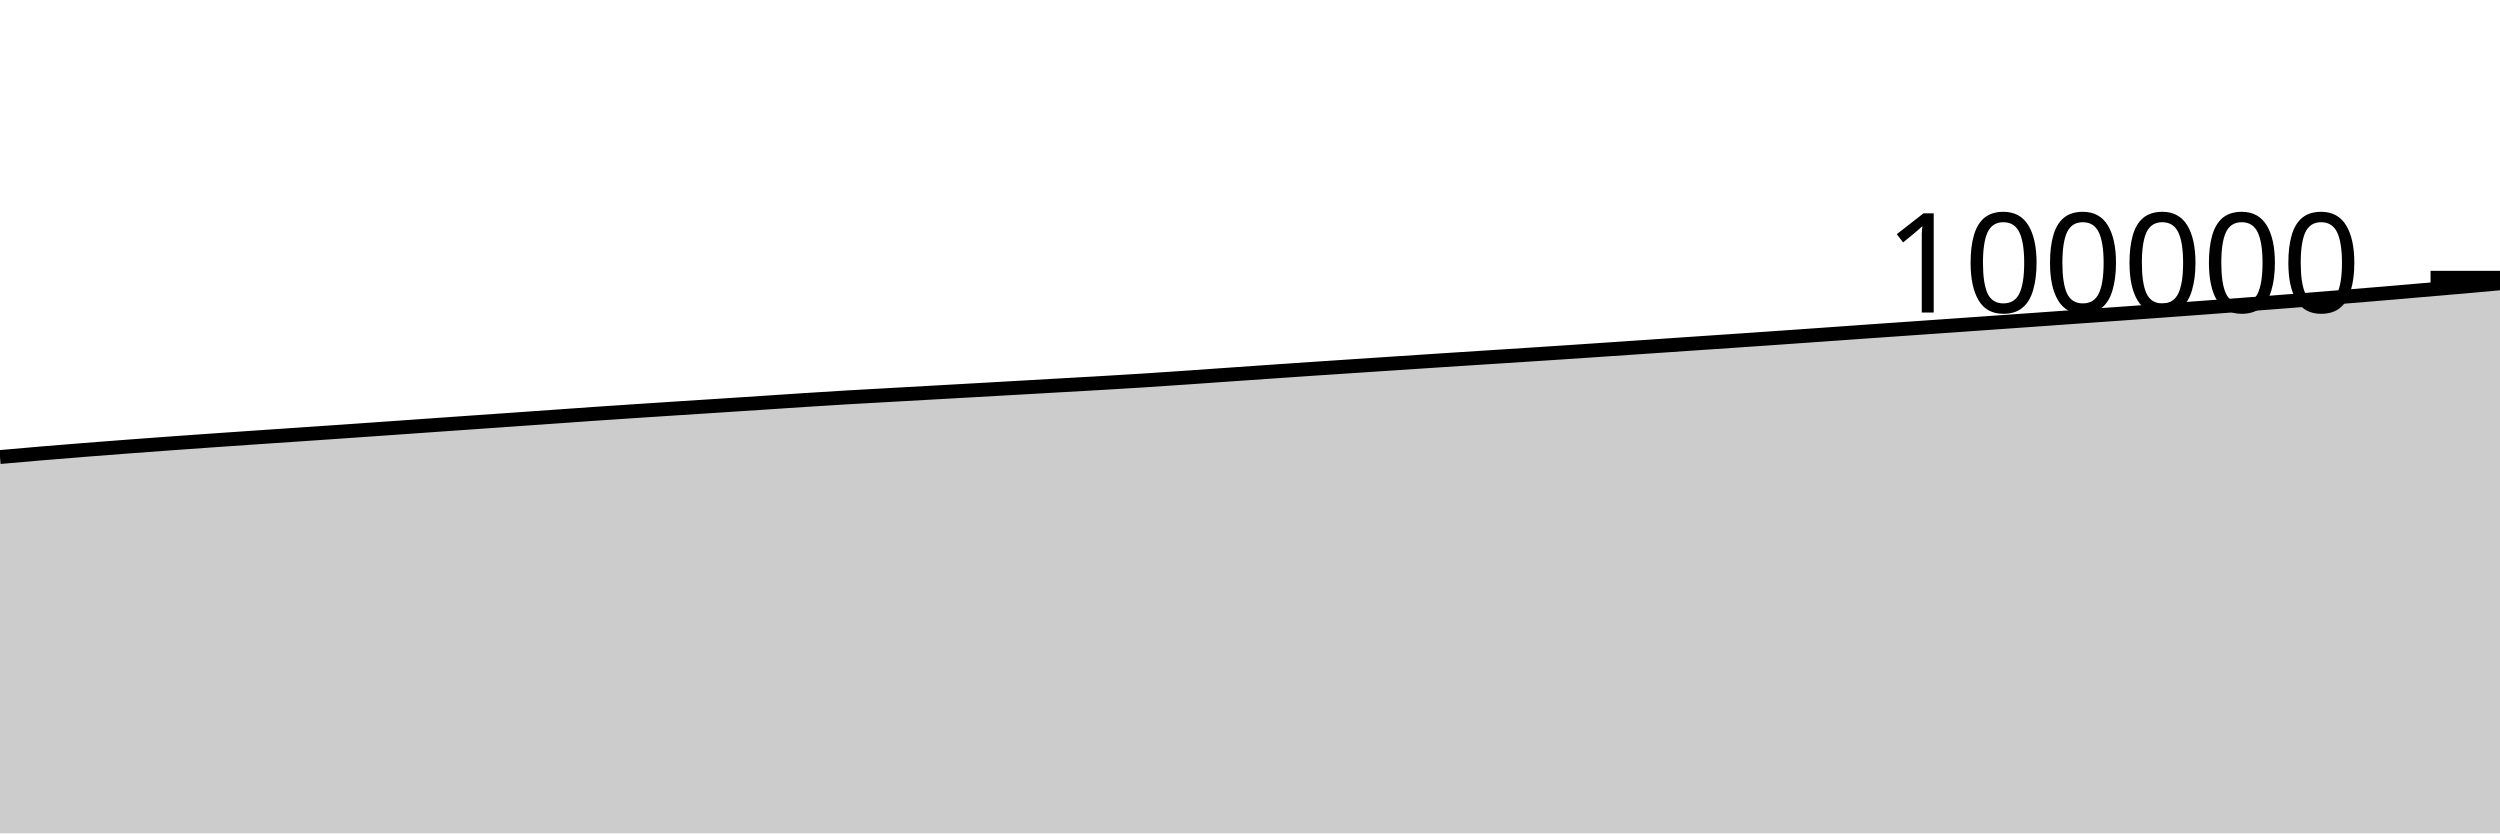
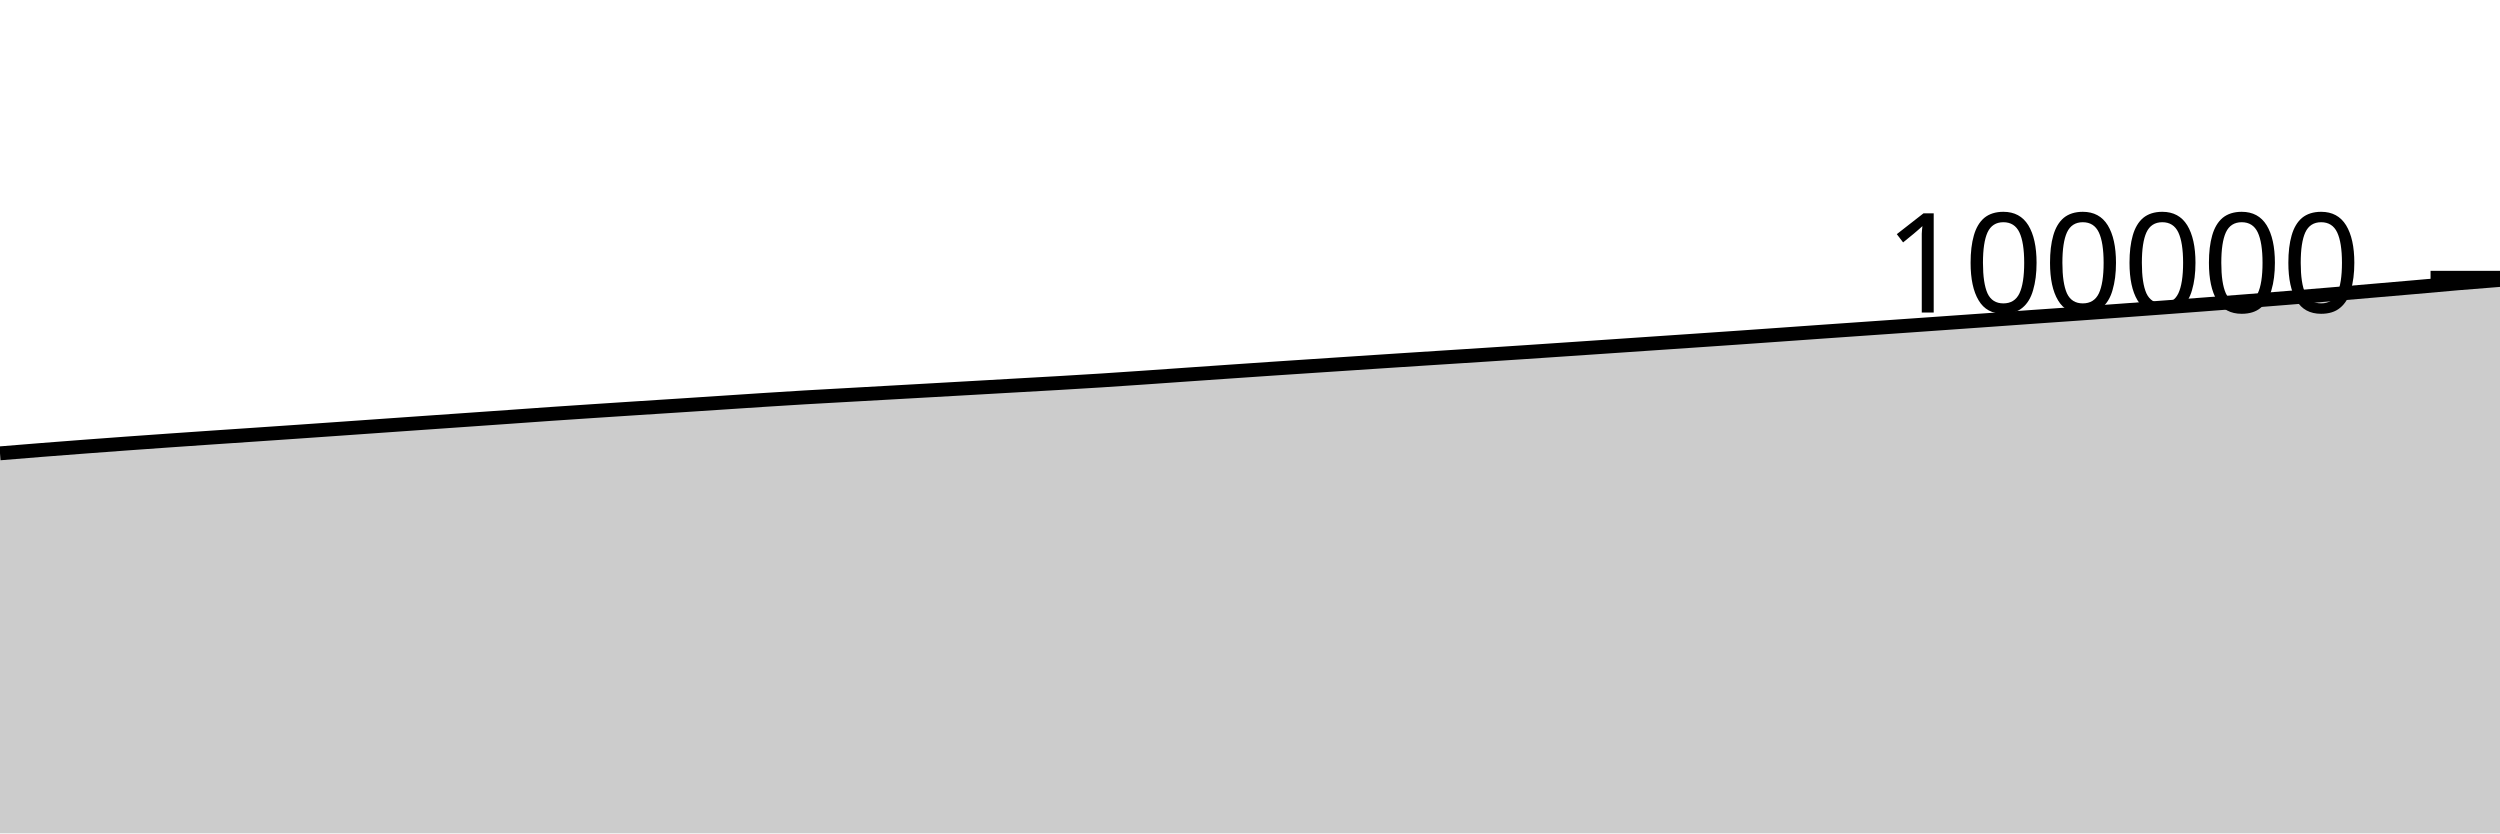
<svg xmlns="http://www.w3.org/2000/svg" viewBox="0 0 180 60">
  <g transform="translate(0,20)">
-     <path class="area" fill="rgba(0, 0, 0, 0.2)" d="M0,12.906C1.017,12.816,2.034,12.726,3.051,12.64C4.068,12.555,5.085,12.473,6.102,12.392C7.119,12.311,8.136,12.234,9.153,12.157C10.169,12.08,11.186,12.005,12.203,11.931C13.22,11.857,14.237,11.785,15.254,11.714C16.271,11.642,17.288,11.572,18.305,11.503C19.322,11.433,20.339,11.366,21.356,11.297C22.373,11.228,23.39,11.158,24.407,11.088C25.424,11.017,26.441,10.946,27.458,10.875C28.475,10.804,29.492,10.732,30.508,10.66C31.525,10.589,32.542,10.517,33.559,10.446C34.576,10.375,35.593,10.304,36.61,10.233C37.627,10.162,38.644,10.091,39.661,10.019C40.678,9.947,41.695,9.872,42.712,9.802C43.729,9.732,44.746,9.666,45.763,9.598C46.78,9.531,47.797,9.465,48.814,9.398C49.831,9.332,50.847,9.268,51.864,9.202C52.881,9.136,53.898,9.069,54.915,9.002C55.932,8.936,56.949,8.866,57.966,8.8C58.983,8.735,60,8.671,61.017,8.61C62.034,8.55,63.051,8.496,64.068,8.439C65.085,8.382,66.102,8.325,67.119,8.268C68.136,8.211,69.153,8.154,70.169,8.096C71.186,8.039,72.203,7.981,73.22,7.923C74.237,7.865,75.254,7.807,76.271,7.749C77.288,7.691,78.305,7.635,79.322,7.576C80.339,7.516,81.356,7.456,82.373,7.391C83.39,7.326,84.407,7.255,85.424,7.186C86.441,7.116,87.458,7.043,88.475,6.972C89.492,6.901,90.508,6.83,91.525,6.76C92.542,6.69,93.559,6.62,94.576,6.551C95.593,6.483,96.61,6.416,97.627,6.348C98.644,6.28,99.661,6.213,100.678,6.146C101.695,6.078,102.712,6.011,103.729,5.945C104.746,5.879,105.763,5.814,106.78,5.748C107.797,5.683,108.814,5.618,109.831,5.552C110.847,5.486,111.864,5.42,112.881,5.352C113.898,5.284,114.915,5.215,115.932,5.146C116.949,5.078,117.966,5.008,118.983,4.939C120,4.87,121.017,4.8,122.034,4.731C123.051,4.662,124.068,4.593,125.085,4.524C126.102,4.454,127.119,4.384,128.136,4.314C129.153,4.243,130.169,4.171,131.186,4.099C132.203,4.027,133.22,3.954,134.237,3.882C135.254,3.81,136.271,3.74,137.288,3.669C138.305,3.598,139.322,3.527,140.339,3.456C141.356,3.384,142.373,3.312,143.39,3.241C144.407,3.169,145.424,3.099,146.441,3.026C147.458,2.954,148.475,2.88,149.492,2.808C150.508,2.736,151.525,2.667,152.542,2.595C153.559,2.523,154.576,2.45,155.593,2.376C156.61,2.302,157.627,2.227,158.644,2.151C159.661,2.076,160.678,2,161.695,1.922C162.712,1.845,163.729,1.768,164.746,1.688C165.763,1.608,166.78,1.527,167.797,1.445C168.814,1.363,169.831,1.28,170.847,1.195C171.864,1.11,172.881,1.021,173.898,0.934C174.915,0.846,175.932,0.76,176.949,0.671C177.966,0.582,178.983,0.491,180,0.4L180,40C178.983,40,177.966,40,176.949,40C175.932,40,174.915,40,173.898,40C172.881,40,171.864,40,170.847,40C169.831,40,168.814,40,167.797,40C166.78,40,165.763,40,164.746,40C163.729,40,162.712,40,161.695,40C160.678,40,159.661,40,158.644,40C157.627,40,156.61,40,155.593,40C154.576,40,153.559,40,152.542,40C151.525,40,150.508,40,149.492,40C148.475,40,147.458,40,146.441,40C145.424,40,144.407,40,143.39,40C142.373,40,141.356,40,140.339,40C139.322,40,138.305,40,137.288,40C136.271,40,135.254,40,134.237,40C133.22,40,132.203,40,131.186,40C130.169,40,129.153,40,128.136,40C127.119,40,126.102,40,125.085,40C124.068,40,123.051,40,122.034,40C121.017,40,120,40,118.983,40C117.966,40,116.949,40,115.932,40C114.915,40,113.898,40,112.881,40C111.864,40,110.847,40,109.831,40C108.814,40,107.797,40,106.78,40C105.763,40,104.746,40,103.729,40C102.712,40,101.695,40,100.678,40C99.661,40,98.644,40,97.627,40C96.61,40,95.593,40,94.576,40C93.559,40,92.542,40,91.525,40C90.508,40,89.492,40,88.475,40C87.458,40,86.441,40,85.424,40C84.407,40,83.39,40,82.373,40C81.356,40,80.339,40,79.322,40C78.305,40,77.288,40,76.271,40C75.254,40,74.237,40,73.22,40C72.203,40,71.186,40,70.169,40C69.153,40,68.136,40,67.119,40C66.102,40,65.085,40,64.068,40C63.051,40,62.034,40,61.017,40C60,40,58.983,40,57.966,40C56.949,40,55.932,40,54.915,40C53.898,40,52.881,40,51.864,40C50.847,40,49.831,40,48.814,40C47.797,40,46.78,40,45.763,40C44.746,40,43.729,40,42.712,40C41.695,40,40.678,40,39.661,40C38.644,40,37.627,40,36.61,40C35.593,40,34.576,40,33.559,40C32.542,40,31.525,40,30.508,40C29.492,40,28.475,40,27.458,40C26.441,40,25.424,40,24.407,40C23.39,40,22.373,40,21.356,40C20.339,40,19.322,40,18.305,40C17.288,40,16.271,40,15.254,40C14.237,40,13.22,40,12.203,40C11.186,40,10.169,40,9.153,40C8.136,40,7.119,40,6.102,40C5.085,40,4.068,40,3.051,40C2.034,40,1.017,40,0,40Z" />
-     <path class="line" stroke="black" fill="none" d="M0,12.906C1.017,12.816,2.034,12.726,3.051,12.64C4.068,12.555,5.085,12.473,6.102,12.392C7.119,12.311,8.136,12.234,9.153,12.157C10.169,12.08,11.186,12.005,12.203,11.931C13.22,11.857,14.237,11.785,15.254,11.714C16.271,11.642,17.288,11.572,18.305,11.503C19.322,11.433,20.339,11.366,21.356,11.297C22.373,11.228,23.39,11.158,24.407,11.088C25.424,11.017,26.441,10.946,27.458,10.875C28.475,10.804,29.492,10.732,30.508,10.66C31.525,10.589,32.542,10.517,33.559,10.446C34.576,10.375,35.593,10.304,36.61,10.233C37.627,10.162,38.644,10.091,39.661,10.019C40.678,9.947,41.695,9.872,42.712,9.802C43.729,9.732,44.746,9.666,45.763,9.598C46.78,9.531,47.797,9.465,48.814,9.398C49.831,9.332,50.847,9.268,51.864,9.202C52.881,9.136,53.898,9.069,54.915,9.002C55.932,8.936,56.949,8.866,57.966,8.8C58.983,8.735,60,8.671,61.017,8.61C62.034,8.55,63.051,8.496,64.068,8.439C65.085,8.382,66.102,8.325,67.119,8.268C68.136,8.211,69.153,8.154,70.169,8.096C71.186,8.039,72.203,7.981,73.22,7.923C74.237,7.865,75.254,7.807,76.271,7.749C77.288,7.691,78.305,7.635,79.322,7.576C80.339,7.516,81.356,7.456,82.373,7.391C83.39,7.326,84.407,7.255,85.424,7.186C86.441,7.116,87.458,7.043,88.475,6.972C89.492,6.901,90.508,6.83,91.525,6.76C92.542,6.69,93.559,6.62,94.576,6.551C95.593,6.483,96.61,6.416,97.627,6.348C98.644,6.28,99.661,6.213,100.678,6.146C101.695,6.078,102.712,6.011,103.729,5.945C104.746,5.879,105.763,5.814,106.78,5.748C107.797,5.683,108.814,5.618,109.831,5.552C110.847,5.486,111.864,5.42,112.881,5.352C113.898,5.284,114.915,5.215,115.932,5.146C116.949,5.078,117.966,5.008,118.983,4.939C120,4.87,121.017,4.8,122.034,4.731C123.051,4.662,124.068,4.593,125.085,4.524C126.102,4.454,127.119,4.384,128.136,4.314C129.153,4.243,130.169,4.171,131.186,4.099C132.203,4.027,133.22,3.954,134.237,3.882C135.254,3.81,136.271,3.74,137.288,3.669C138.305,3.598,139.322,3.527,140.339,3.456C141.356,3.384,142.373,3.312,143.39,3.241C144.407,3.169,145.424,3.099,146.441,3.026C147.458,2.954,148.475,2.88,149.492,2.808C150.508,2.736,151.525,2.667,152.542,2.595C153.559,2.523,154.576,2.45,155.593,2.376C156.61,2.302,157.627,2.227,158.644,2.151C159.661,2.076,160.678,2,161.695,1.922C162.712,1.845,163.729,1.768,164.746,1.688C165.763,1.608,166.78,1.527,167.797,1.445C168.814,1.363,169.831,1.28,170.847,1.195C171.864,1.11,172.881,1.021,173.898,0.934C174.915,0.846,175.932,0.76,176.949,0.671C177.966,0.582,178.983,0.491,180,0.4" />
+     <path class="area" fill="rgba(0, 0, 0, 0.2)" d="M0,12.64C1.017,12.556,2.034,12.473,3.051,12.392C4.068,12.311,5.085,12.234,6.102,12.157C7.119,12.08,8.136,12.005,9.153,11.931C10.169,11.857,11.186,11.785,12.203,11.714C13.22,11.642,14.237,11.572,15.254,11.503C16.271,11.433,17.288,11.366,18.305,11.297C19.322,11.228,20.339,11.158,21.356,11.088C22.373,11.017,23.39,10.946,24.407,10.875C25.424,10.804,26.441,10.732,27.458,10.66C28.475,10.589,29.492,10.517,30.508,10.446C31.525,10.375,32.542,10.304,33.559,10.233C34.576,10.162,35.593,10.091,36.61,10.019C37.627,9.947,38.644,9.872,39.661,9.802C40.678,9.732,41.695,9.666,42.712,9.598C43.729,9.531,44.746,9.465,45.763,9.398C46.78,9.332,47.797,9.268,48.814,9.202C49.831,9.136,50.847,9.069,51.864,9.002C52.881,8.936,53.898,8.866,54.915,8.8C55.932,8.735,56.949,8.671,57.966,8.61C58.983,8.55,60,8.496,61.017,8.439C62.034,8.382,63.051,8.325,64.068,8.268C65.085,8.211,66.102,8.154,67.119,8.096C68.136,8.039,69.153,7.981,70.169,7.923C71.186,7.865,72.203,7.807,73.22,7.749C74.237,7.691,75.254,7.635,76.271,7.576C77.288,7.516,78.305,7.456,79.322,7.391C80.339,7.326,81.356,7.255,82.373,7.186C83.39,7.116,84.407,7.043,85.424,6.972C86.441,6.901,87.458,6.83,88.475,6.76C89.492,6.69,90.508,6.62,91.525,6.551C92.542,6.483,93.559,6.416,94.576,6.348C95.593,6.28,96.61,6.213,97.627,6.146C98.644,6.078,99.661,6.011,100.678,5.945C101.695,5.879,102.712,5.814,103.729,5.748C104.746,5.683,105.763,5.618,106.78,5.552C107.797,5.486,108.814,5.42,109.831,5.352C110.847,5.284,111.864,5.215,112.881,5.146C113.898,5.078,114.915,5.008,115.932,4.939C116.949,4.87,117.966,4.8,118.983,4.731C120,4.662,121.017,4.593,122.034,4.524C123.051,4.454,124.068,4.384,125.085,4.314C126.102,4.243,127.119,4.171,128.136,4.099C129.153,4.027,130.169,3.954,131.186,3.882C132.203,3.81,133.22,3.74,134.237,3.669C135.254,3.598,136.271,3.527,137.288,3.456C138.305,3.384,139.322,3.312,140.339,3.241C141.356,3.169,142.373,3.099,143.39,3.026C144.407,2.954,145.424,2.88,146.441,2.808C147.458,2.736,148.475,2.667,149.492,2.595C150.508,2.523,151.525,2.45,152.542,2.376C153.559,2.302,154.576,2.227,155.593,2.151C156.61,2.076,157.627,2,158.644,1.922C159.661,1.845,160.678,1.768,161.695,1.688C162.712,1.608,163.729,1.527,164.746,1.445C165.763,1.363,166.78,1.28,167.797,1.195C168.814,1.11,169.831,1.021,170.847,0.934C171.864,0.846,172.881,0.76,173.898,0.671C174.915,0.582,175.932,0.485,176.949,0.4C177.966,0.314,178.983,0.235,180,0.156L180,40C178.983,40,177.966,40,176.949,40C175.932,40,174.915,40,173.898,40C172.881,40,171.864,40,170.847,40C169.831,40,168.814,40,167.797,40C166.78,40,165.763,40,164.746,40C163.729,40,162.712,40,161.695,40C160.678,40,159.661,40,158.644,40C157.627,40,156.61,40,155.593,40C154.576,40,153.559,40,152.542,40C151.525,40,150.508,40,149.492,40C148.475,40,147.458,40,146.441,40C145.424,40,144.407,40,143.39,40C142.373,40,141.356,40,140.339,40C139.322,40,138.305,40,137.288,40C136.271,40,135.254,40,134.237,40C133.22,40,132.203,40,131.186,40C130.169,40,129.153,40,128.136,40C127.119,40,126.102,40,125.085,40C124.068,40,123.051,40,122.034,40C121.017,40,120,40,118.983,40C117.966,40,116.949,40,115.932,40C114.915,40,113.898,40,112.881,40C111.864,40,110.847,40,109.831,40C108.814,40,107.797,40,106.78,40C105.763,40,104.746,40,103.729,40C102.712,40,101.695,40,100.678,40C99.661,40,98.644,40,97.627,40C96.61,40,95.593,40,94.576,40C93.559,40,92.542,40,91.525,40C90.508,40,89.492,40,88.475,40C87.458,40,86.441,40,85.424,40C84.407,40,83.39,40,82.373,40C81.356,40,80.339,40,79.322,40C78.305,40,77.288,40,76.271,40C75.254,40,74.237,40,73.22,40C72.203,40,71.186,40,70.169,40C69.153,40,68.136,40,67.119,40C66.102,40,65.085,40,64.068,40C63.051,40,62.034,40,61.017,40C60,40,58.983,40,57.966,40C56.949,40,55.932,40,54.915,40C53.898,40,52.881,40,51.864,40C50.847,40,49.831,40,48.814,40C47.797,40,46.78,40,45.763,40C44.746,40,43.729,40,42.712,40C41.695,40,40.678,40,39.661,40C38.644,40,37.627,40,36.61,40C35.593,40,34.576,40,33.559,40C32.542,40,31.525,40,30.508,40C29.492,40,28.475,40,27.458,40C26.441,40,25.424,40,24.407,40C23.39,40,22.373,40,21.356,40C20.339,40,19.322,40,18.305,40C17.288,40,16.271,40,15.254,40C14.237,40,13.22,40,12.203,40C11.186,40,10.169,40,9.153,40C8.136,40,7.119,40,6.102,40C5.085,40,4.068,40,3.051,40C2.034,40,1.017,40,0,40Z" />
+     <path class="line" stroke="black" fill="none" d="M0,12.64C1.017,12.556,2.034,12.473,3.051,12.392C4.068,12.311,5.085,12.234,6.102,12.157C7.119,12.08,8.136,12.005,9.153,11.931C10.169,11.857,11.186,11.785,12.203,11.714C13.22,11.642,14.237,11.572,15.254,11.503C16.271,11.433,17.288,11.366,18.305,11.297C19.322,11.228,20.339,11.158,21.356,11.088C22.373,11.017,23.39,10.946,24.407,10.875C25.424,10.804,26.441,10.732,27.458,10.66C28.475,10.589,29.492,10.517,30.508,10.446C31.525,10.375,32.542,10.304,33.559,10.233C34.576,10.162,35.593,10.091,36.61,10.019C37.627,9.947,38.644,9.872,39.661,9.802C40.678,9.732,41.695,9.666,42.712,9.598C43.729,9.531,44.746,9.465,45.763,9.398C46.78,9.332,47.797,9.268,48.814,9.202C49.831,9.136,50.847,9.069,51.864,9.002C52.881,8.936,53.898,8.866,54.915,8.8C55.932,8.735,56.949,8.671,57.966,8.61C58.983,8.55,60,8.496,61.017,8.439C62.034,8.382,63.051,8.325,64.068,8.268C65.085,8.211,66.102,8.154,67.119,8.096C68.136,8.039,69.153,7.981,70.169,7.923C71.186,7.865,72.203,7.807,73.22,7.749C74.237,7.691,75.254,7.635,76.271,7.576C77.288,7.516,78.305,7.456,79.322,7.391C80.339,7.326,81.356,7.255,82.373,7.186C83.39,7.116,84.407,7.043,85.424,6.972C86.441,6.901,87.458,6.83,88.475,6.76C89.492,6.69,90.508,6.62,91.525,6.551C92.542,6.483,93.559,6.416,94.576,6.348C95.593,6.28,96.61,6.213,97.627,6.146C98.644,6.078,99.661,6.011,100.678,5.945C101.695,5.879,102.712,5.814,103.729,5.748C104.746,5.683,105.763,5.618,106.78,5.552C107.797,5.486,108.814,5.42,109.831,5.352C110.847,5.284,111.864,5.215,112.881,5.146C113.898,5.078,114.915,5.008,115.932,4.939C116.949,4.87,117.966,4.8,118.983,4.731C120,4.662,121.017,4.593,122.034,4.524C123.051,4.454,124.068,4.384,125.085,4.314C126.102,4.243,127.119,4.171,128.136,4.099C129.153,4.027,130.169,3.954,131.186,3.882C132.203,3.81,133.22,3.74,134.237,3.669C135.254,3.598,136.271,3.527,137.288,3.456C138.305,3.384,139.322,3.312,140.339,3.241C141.356,3.169,142.373,3.099,143.39,3.026C144.407,2.954,145.424,2.88,146.441,2.808C147.458,2.736,148.475,2.667,149.492,2.595C150.508,2.523,151.525,2.45,152.542,2.376C153.559,2.302,154.576,2.227,155.593,2.151C156.61,2.076,157.627,2,158.644,1.922C159.661,1.845,160.678,1.768,161.695,1.688C162.712,1.608,163.729,1.527,164.746,1.445C165.763,1.363,166.78,1.28,167.797,1.195C168.814,1.11,169.831,1.021,170.847,0.934C171.864,0.846,172.881,0.76,173.898,0.671C174.915,0.582,175.932,0.485,176.949,0.4C177.966,0.314,178.983,0.235,180,0.156" />
    <path class="axis-ceiling" stroke-width="1" stroke="black" fill="none" d="M175,0L180,0" />
    <text class="axis-ceiling-label" font-family="sans-serif" text-anchor="end" font-size="10px" x="170" y="2.5">100000</text>
  </g>
</svg>
